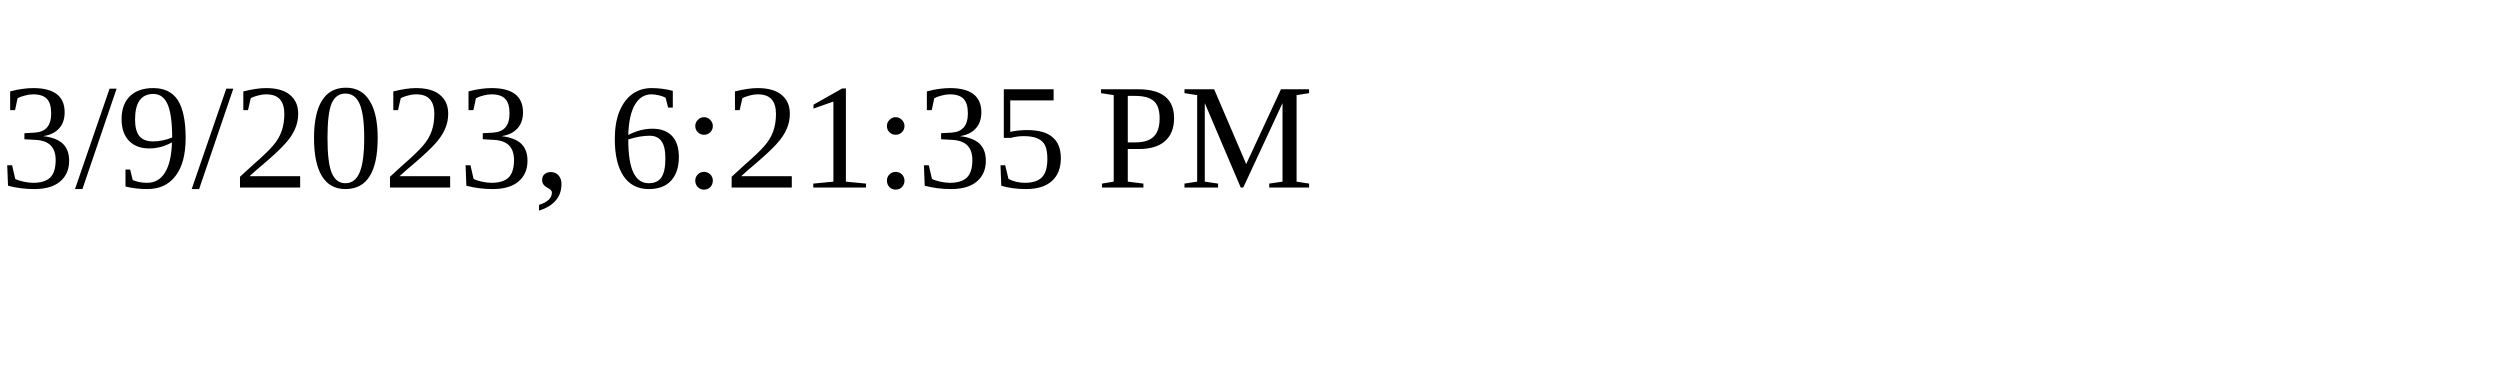
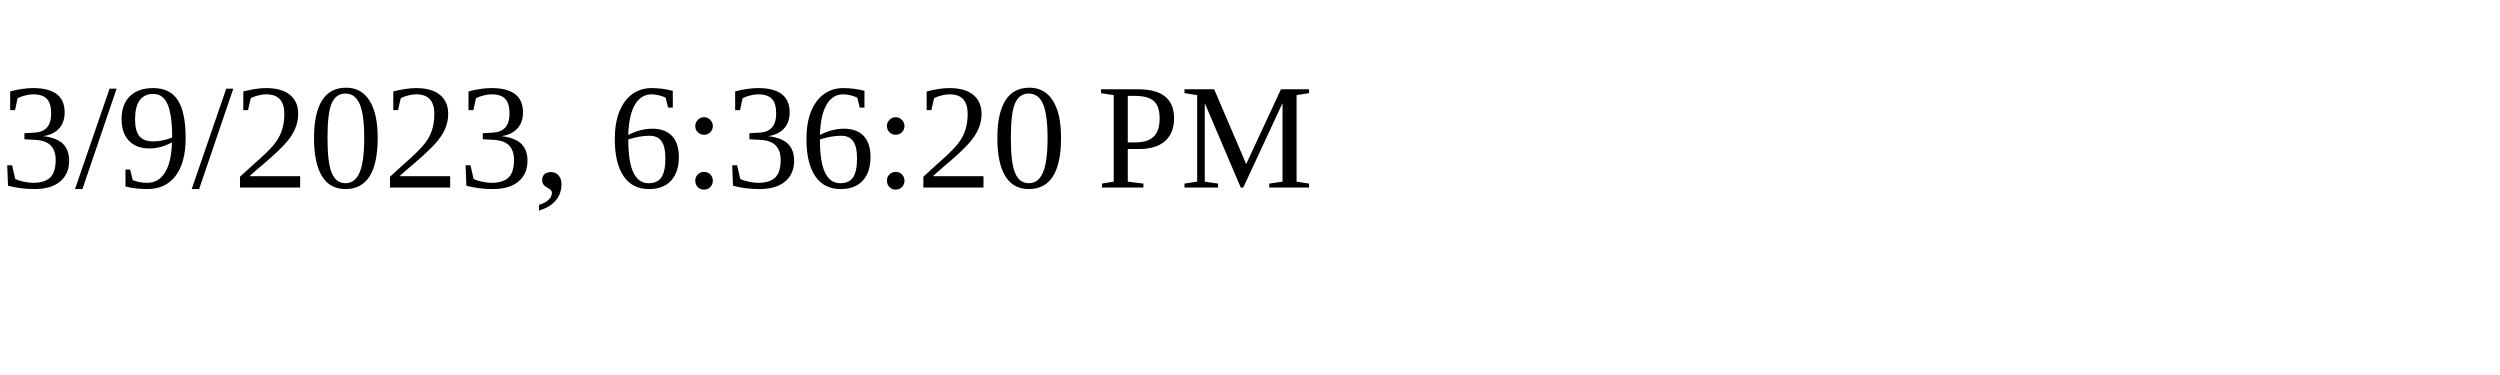
<svg xmlns="http://www.w3.org/2000/svg" height="30" width="200">
-   <text x="0" y="15">3/9/2023, 6:21:35 PM</text>
+   <text x="0" y="15">3/9/2023, 6:36:20 PM</text>
</svg>
